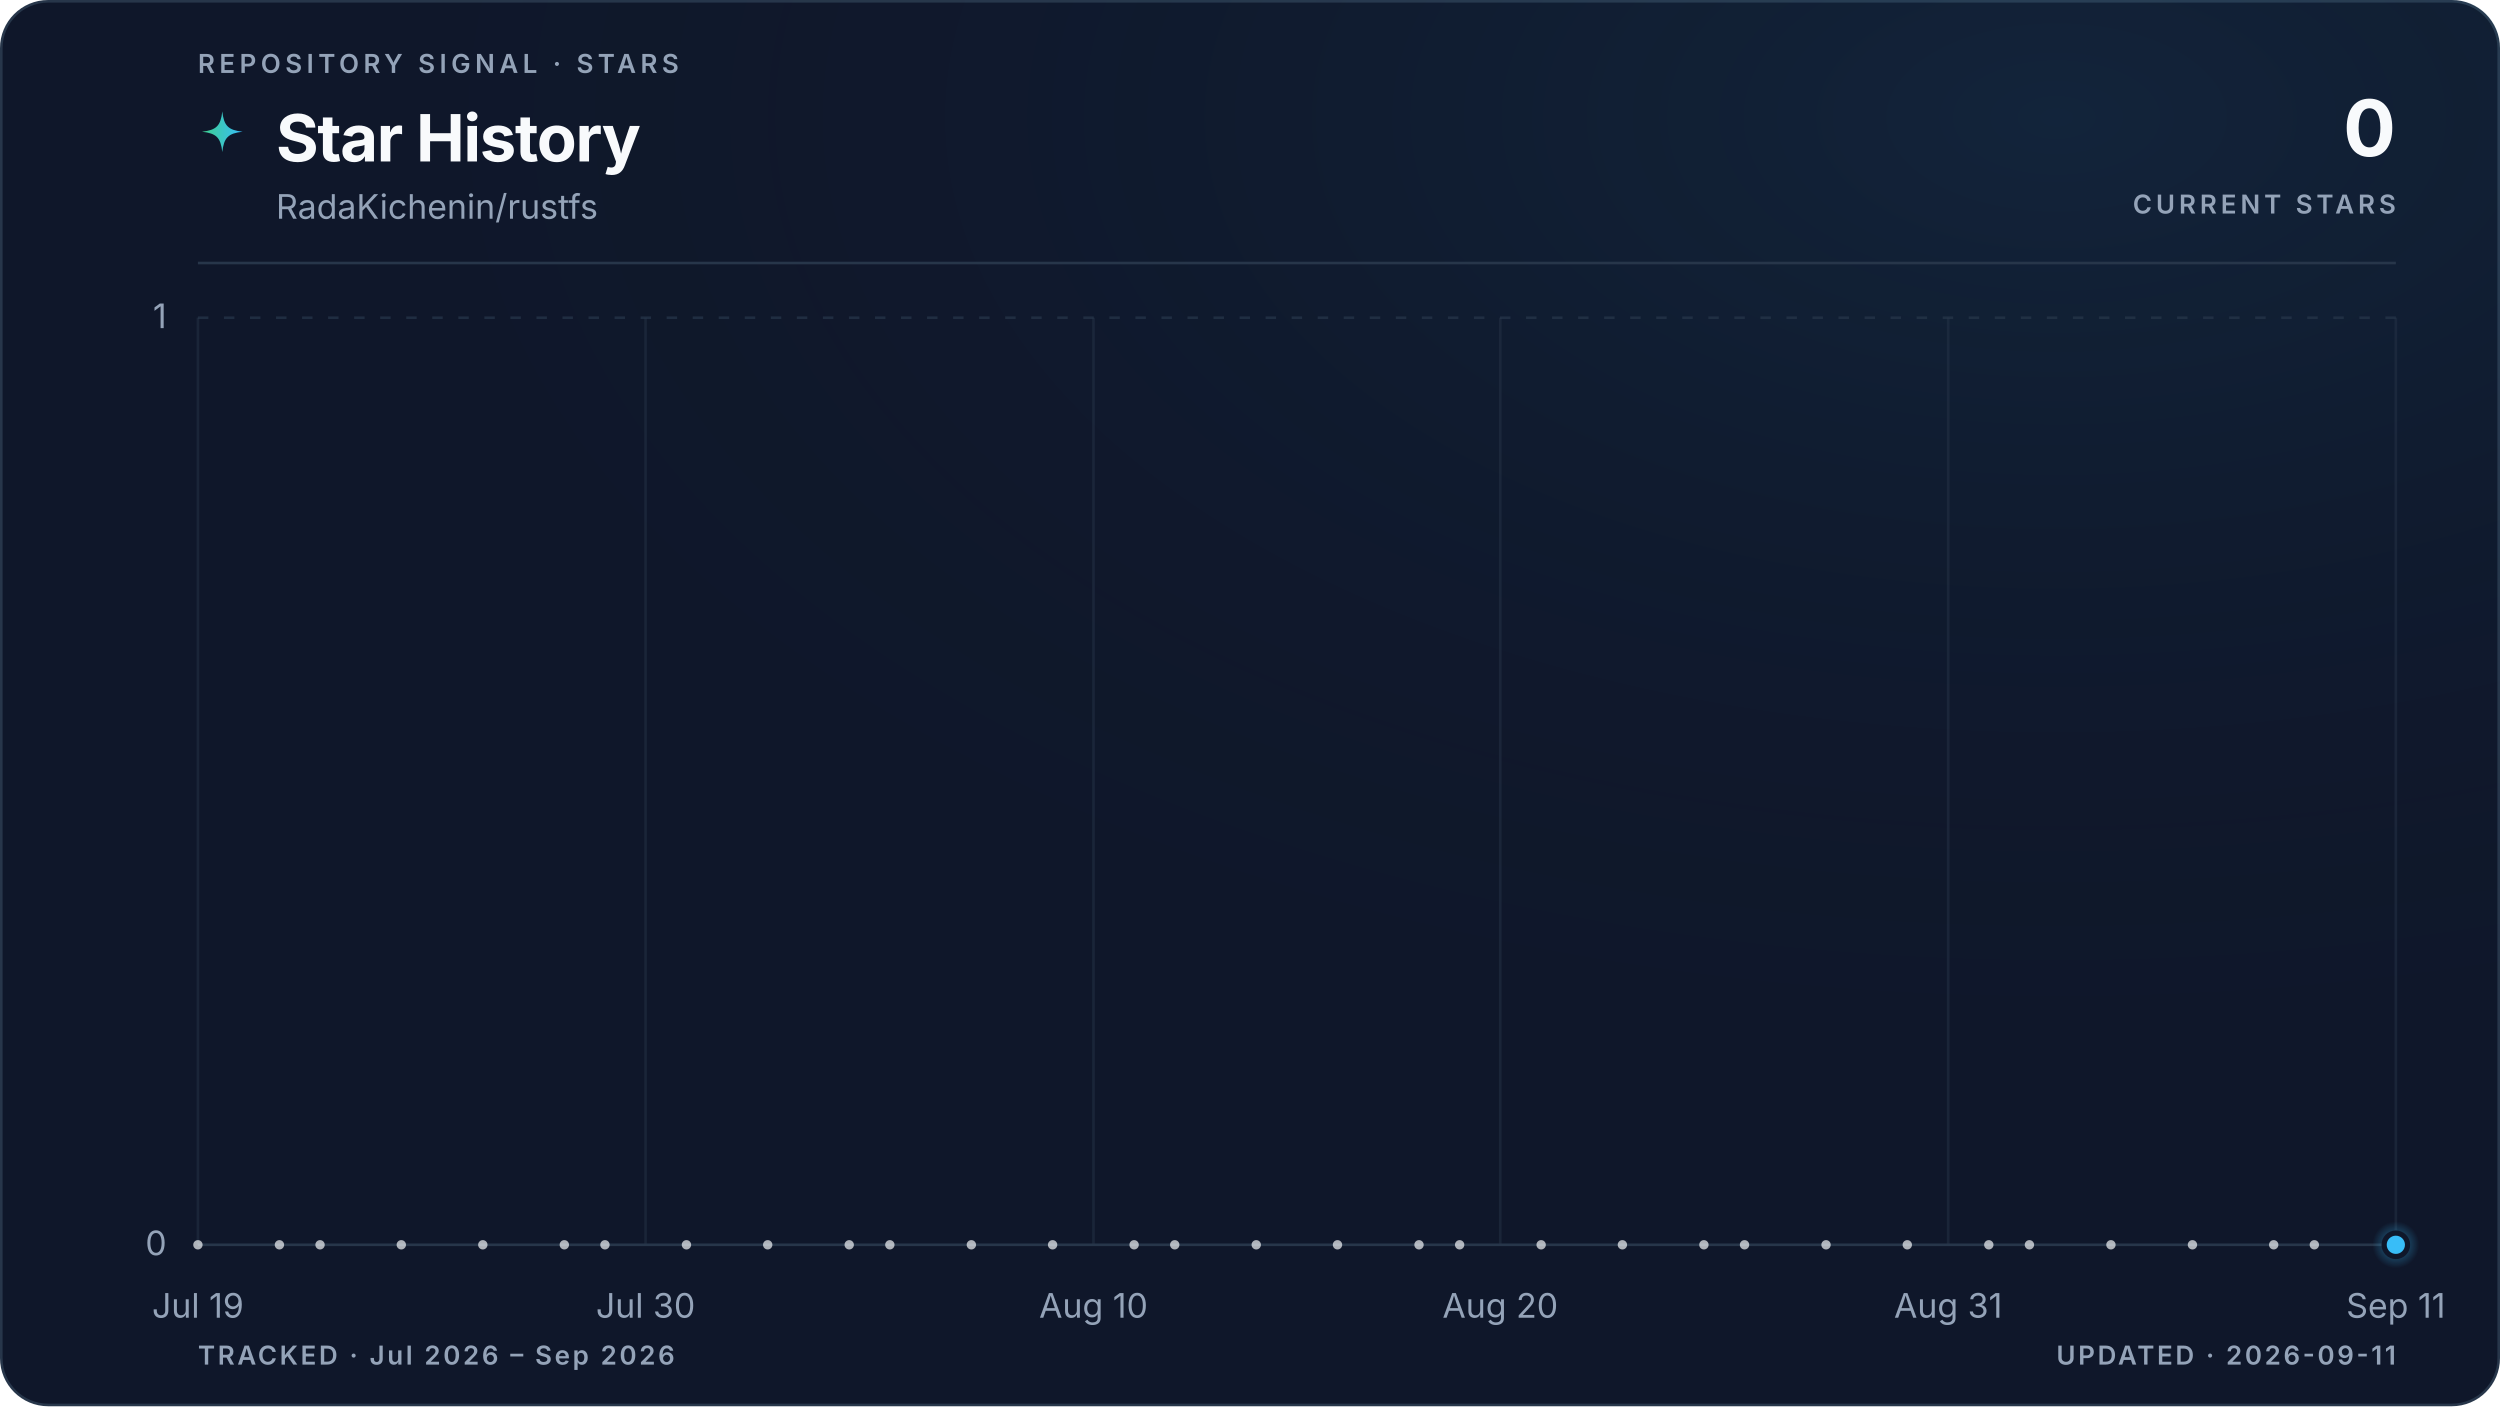
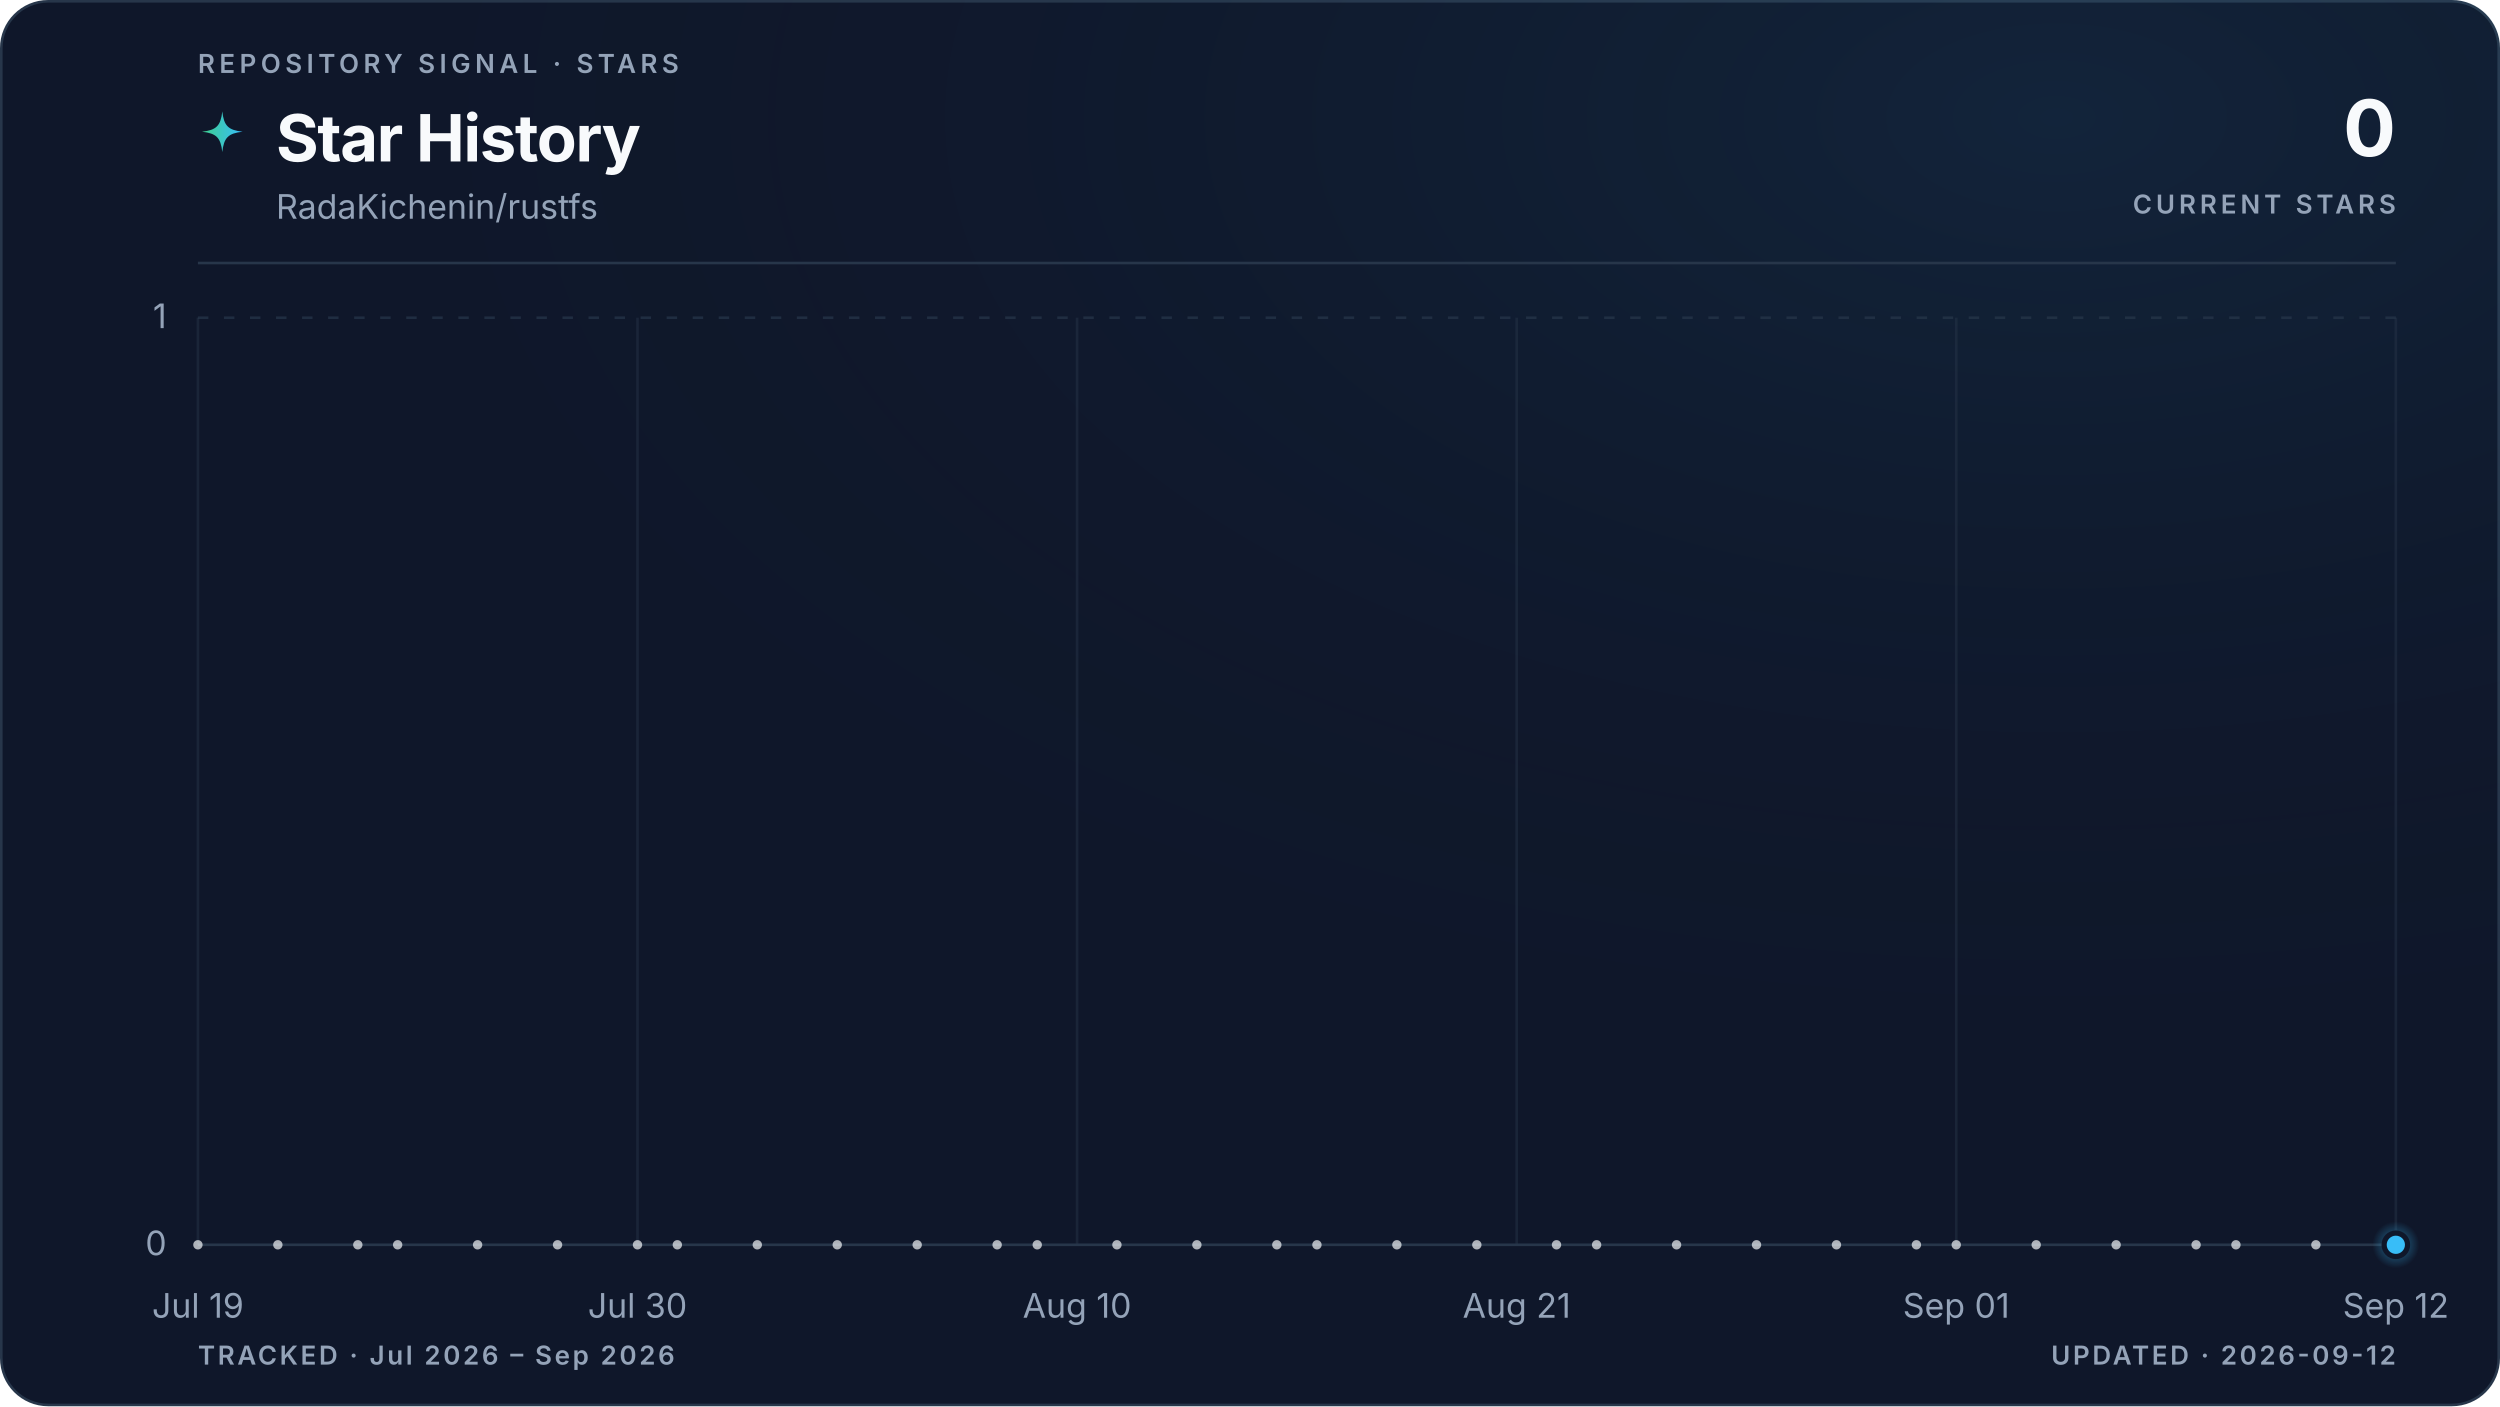
<svg xmlns="http://www.w3.org/2000/svg" viewBox="0 0 960 540" role="img" aria-labelledby="title description" data-style="gradient" data-variant="glow" data-layout="editorial" data-animated="true">
  <defs>
    <linearGradient id="trend" x1="0" y1="0" x2="1" y2="0">
      <stop offset="0%" stop-color="#3ecf8e" />
      <stop offset="100%" stop-color="#38bdf8" />
    </linearGradient>
    <linearGradient id="area" x1="0" y1="0" x2="0" y2="1">
      <stop offset="0%" stop-color="#3ecf8e" stop-opacity="0.22" />
      <stop offset="55%" stop-color="#38bdf8" stop-opacity="0.06" />
      <stop offset="100%" stop-color="#38bdf8" stop-opacity="0" />
    </linearGradient>
    <radialGradient id="marker-halo" cx="50%" cy="50%" r="50%">
      <stop offset="0%" stop-color="#38bdf8" stop-opacity="0.55" />
      <stop offset="100%" stop-color="#38bdf8" stop-opacity="0" />
    </radialGradient>
    <radialGradient id="surface-glow" cx="82%" cy="8%" r="70%">
      <stop offset="0%" stop-color="#38bdf8" stop-opacity="0.08" />
      <stop offset="100%" stop-color="#0f172a" stop-opacity="0" />
    </radialGradient>
    <filter id="trend-glow" x="-20%" y="-20%" width="140%" height="140%">
      <feGaussianBlur stdDeviation="5" />
    </filter>
  </defs>
  <style>
.trend-enter{transform-box:fill-box;transform-origin:center;animation:trend-enter 520ms cubic-bezier(0.16,1,0.3,1)}
.marker-enter{transform-box:fill-box;transform-origin:center;animation:marker-enter 320ms cubic-bezier(0.16,1,0.3,1) 200ms both}
.marker-pulse{transform-box:fill-box;transform-origin:center;animation:marker-pulse 2.6s ease-out infinite}
@keyframes trend-enter{from{opacity:.35;transform:translateY(10px)}to{opacity:1;transform:translateY(0)}}
@keyframes marker-enter{from{opacity:0;transform:scale(.4)}to{opacity:1;transform:scale(1)}}
@keyframes marker-pulse{0%{opacity:.5;transform:scale(.7)}70%,100%{opacity:0;transform:scale(2.1)}}
@media (prefers-reduced-motion:reduce){.trend-enter,.marker-enter,.marker-pulse{animation:none!important}}
@media (prefers-reduced-motion:reduce){.marker-pulse{opacity:0}}
</style>
  <rect x="0.5" y="0.5" width="959" height="539" fill="#0f172a" stroke="#27364a" stroke-width="1" rx="18" />
  <rect width="960" height="540" fill="url(#surface-glow)" rx="18" />
  <text x="76" y="28" fill="#94a3b8" font-family="ui-sans-serif, system-ui, -apple-system, BlinkMacSystemFont, 'Segoe UI', sans-serif" font-size="10" font-weight="600" letter-spacing="1.7">REPOSITORY SIGNAL · STARS</text>
  <path d="M12 1c.8 7.1 2.9 9.2 10 10-7.1.8-9.2 2.9-10 10-.8-7.1-2.9-9.2-10-10 7.1-.8 9.2-2.9 10-10Z" transform="translate(76 42) scale(.78)" fill="url(#trend)" aria-hidden="true" />
  <text x="106" y="62" fill="#f8fafc" font-family="ui-sans-serif, system-ui, -apple-system, BlinkMacSystemFont, 'Segoe UI', sans-serif" font-size="25" font-weight="700" letter-spacing="-0.5">Star History</text>
  <text x="106" y="84" fill="#94a3b8" font-family="ui-sans-serif, system-ui, -apple-system, BlinkMacSystemFont, 'Segoe UI', sans-serif" font-size="13">RadaKichenin/rustfs</text>
  <text x="920" y="60" fill="#f8fafc" font-family="ui-sans-serif, system-ui, -apple-system, BlinkMacSystemFont, 'Segoe UI', sans-serif" font-size="30" font-weight="700" letter-spacing="-0.6" text-anchor="end">0</text>
  <text x="920" y="82" fill="#94a3b8" font-family="ui-sans-serif, system-ui, -apple-system, BlinkMacSystemFont, 'Segoe UI', sans-serif" font-size="10" font-weight="600" letter-spacing="1.5" text-anchor="end">CURRENT STARS</text>
  <line x1="76" y1="101" x2="920" y2="101" stroke="#27364a" stroke-width="1" />
  <line x1="76" y1="478.0" x2="920" y2="478.0" stroke="#27364a" stroke-width="1" stroke-dasharray="0" opacity="1" />
  <text x="64" y="482.0" fill="#94a3b8" font-family="ui-sans-serif, system-ui, -apple-system, BlinkMacSystemFont, 'Segoe UI', sans-serif" font-size="13" text-anchor="end">0</text>
  <line x1="76" y1="122.0" x2="920" y2="122.0" stroke="#27364a" stroke-width="1" stroke-dasharray="4 6" opacity="0.7" />
  <text x="64" y="126.0" fill="#94a3b8" font-family="ui-sans-serif, system-ui, -apple-system, BlinkMacSystemFont, 'Segoe UI', sans-serif" font-size="13" text-anchor="end">1</text>
  <line x1="76.0" y1="122" x2="76.0" y2="478" stroke="#27364a" stroke-width="1" opacity="0.45" />
  <text x="76.0" y="506" fill="#94a3b8" font-family="ui-sans-serif, system-ui, -apple-system, BlinkMacSystemFont, 'Segoe UI', sans-serif" font-size="13" text-anchor="middle">Jul 19</text>
-   <line x1="247.9" y1="122" x2="247.9" y2="478" stroke="#27364a" stroke-width="1" opacity="0.45" />
-   <text x="247.9" y="506" fill="#94a3b8" font-family="ui-sans-serif, system-ui, -apple-system, BlinkMacSystemFont, 'Segoe UI', sans-serif" font-size="13" text-anchor="middle">Jul 30</text>
-   <line x1="419.9" y1="122" x2="419.9" y2="478" stroke="#27364a" stroke-width="1" opacity="0.45" />
-   <text x="419.9" y="506" fill="#94a3b8" font-family="ui-sans-serif, system-ui, -apple-system, BlinkMacSystemFont, 'Segoe UI', sans-serif" font-size="13" text-anchor="middle">Aug 10</text>
-   <line x1="576.1" y1="122" x2="576.1" y2="478" stroke="#27364a" stroke-width="1" opacity="0.45" />
-   <text x="576.1" y="506" fill="#94a3b8" font-family="ui-sans-serif, system-ui, -apple-system, BlinkMacSystemFont, 'Segoe UI', sans-serif" font-size="13" text-anchor="middle">Aug 20</text>
-   <line x1="748.1" y1="122" x2="748.1" y2="478" stroke="#27364a" stroke-width="1" opacity="0.45" />
-   <text x="748.1" y="506" fill="#94a3b8" font-family="ui-sans-serif, system-ui, -apple-system, BlinkMacSystemFont, 'Segoe UI', sans-serif" font-size="13" text-anchor="middle">Aug 31</text>
+   <line x1="244.8" y1="122" x2="244.8" y2="478" stroke="#27364a" stroke-width="1" opacity="0.45" />
+   <text x="244.8" y="506" fill="#94a3b8" font-family="ui-sans-serif, system-ui, -apple-system, BlinkMacSystemFont, 'Segoe UI', sans-serif" font-size="13" text-anchor="middle">Jul 30</text>
+   <line x1="413.6" y1="122" x2="413.6" y2="478" stroke="#27364a" stroke-width="1" opacity="0.45" />
+   <text x="413.6" y="506" fill="#94a3b8" font-family="ui-sans-serif, system-ui, -apple-system, BlinkMacSystemFont, 'Segoe UI', sans-serif" font-size="13" text-anchor="middle">Aug 10</text>
+   <line x1="582.4" y1="122" x2="582.4" y2="478" stroke="#27364a" stroke-width="1" opacity="0.45" />
+   <text x="582.4" y="506" fill="#94a3b8" font-family="ui-sans-serif, system-ui, -apple-system, BlinkMacSystemFont, 'Segoe UI', sans-serif" font-size="13" text-anchor="middle">Aug 21</text>
+   <line x1="751.2" y1="122" x2="751.2" y2="478" stroke="#27364a" stroke-width="1" opacity="0.45" />
+   <text x="751.2" y="506" fill="#94a3b8" font-family="ui-sans-serif, system-ui, -apple-system, BlinkMacSystemFont, 'Segoe UI', sans-serif" font-size="13" text-anchor="middle">Sep 01</text>
  <line x1="920.0" y1="122" x2="920.0" y2="478" stroke="#27364a" stroke-width="1" opacity="0.45" />
-   <text x="920.0" y="506" fill="#94a3b8" font-family="ui-sans-serif, system-ui, -apple-system, BlinkMacSystemFont, 'Segoe UI', sans-serif" font-size="13" text-anchor="middle">Sep 11</text>
+   <text x="920.0" y="506" fill="#94a3b8" font-family="ui-sans-serif, system-ui, -apple-system, BlinkMacSystemFont, 'Segoe UI', sans-serif" font-size="13" text-anchor="middle">Sep 12</text>
  <g class="trend-enter">
-     <path d="M 76.0 478.0 C 81.2 478.0, 86.4 478.0, 91.6 478.0 C 96.8 478.0, 102.0 478.0, 107.3 478.0 C 112.5 478.0, 117.7 478.0, 122.9 478.0 C 128.1 478.0, 133.3 478.0, 138.5 478.0 C 143.7 478.0, 148.9 478.0, 154.1 478.0 C 159.4 478.0, 164.6 478.0, 169.8 478.0 C 175.0 478.0, 180.2 478.0, 185.4 478.0 C 190.6 478.0, 195.8 478.0, 201.0 478.0 C 206.2 478.0, 211.5 478.0, 216.7 478.0 C 221.9 478.0, 227.1 478.0, 232.3 478.0 C 237.5 478.0, 242.7 478.0, 247.9 478.0 C 253.1 478.0, 258.3 478.0, 263.6 478.0 C 268.8 478.0, 274.0 478.0, 279.2 478.0 C 284.4 478.0, 289.6 478.0, 294.8 478.0 C 300.0 478.0, 305.2 478.0, 310.4 478.0 C 315.7 478.0, 320.9 478.0, 326.1 478.0 C 331.3 478.0, 336.5 478.0, 341.7 478.0 C 346.9 478.0, 352.1 478.0, 357.3 478.0 C 362.5 478.0, 367.8 478.0, 373.0 478.0 C 378.2 478.0, 383.4 478.0, 388.6 478.0 C 393.8 478.0, 399.0 478.0, 404.2 478.0 C 409.4 478.0, 414.6 478.0, 419.9 478.0 C 425.1 478.0, 430.3 478.0, 435.5 478.0 C 440.7 478.0, 445.9 478.0, 451.1 478.0 C 456.3 478.0, 461.5 478.0, 466.7 478.0 C 472.0 478.0, 477.2 478.0, 482.4 478.0 C 487.6 478.0, 492.8 478.0, 498.0 478.0 C 503.2 478.0, 508.4 478.0, 513.6 478.0 C 518.8 478.0, 524.0 478.0, 529.3 478.0 C 534.5 478.0, 539.7 478.0, 544.9 478.0 C 550.1 478.0, 555.3 478.0, 560.5 478.0 C 565.7 478.0, 570.9 478.0, 576.1 478.0 C 581.4 478.0, 586.6 478.0, 591.8 478.0 C 597.0 478.0, 602.2 478.0, 607.4 478.0 C 612.6 478.0, 617.8 478.0, 623.0 478.0 C 628.2 478.0, 633.5 478.0, 638.7 478.0 C 643.9 478.0, 649.1 478.0, 654.3 478.0 C 659.5 478.0, 664.7 478.0, 669.9 478.0 C 675.1 478.0, 680.3 478.0, 685.6 478.0 C 690.8 478.0, 696.0 478.0, 701.2 478.0 C 706.4 478.0, 711.6 478.0, 716.8 478.0 C 722.0 478.0, 727.2 478.0, 732.4 478.0 C 737.7 478.0, 742.9 478.0, 748.1 478.0 C 753.3 478.0, 758.5 478.0, 763.7 478.0 C 768.9 478.0, 774.1 478.0, 779.3 478.0 C 784.5 478.0, 789.8 478.0, 795.0 478.0 C 800.2 478.0, 805.4 478.0, 810.6 478.0 C 815.8 478.0, 821.0 478.0, 826.2 478.0 C 831.4 478.0, 836.6 478.0, 841.9 478.0 C 847.1 478.0, 852.3 478.0, 857.5 478.0 C 862.7 478.0, 867.9 478.0, 873.1 478.0 C 878.3 478.0, 883.5 478.0, 888.7 478.0 C 894.0 478.0, 899.2 478.0, 904.4 478.0 C 909.6 478.0, 914.8 478.0, 920.0 478.0 L 920.0 478.0 L 76.0 478.0 Z" fill="url(#area)" />
-     <path d="M 76.0 478.0 C 81.2 478.0, 86.4 478.0, 91.6 478.0 C 96.8 478.0, 102.0 478.0, 107.3 478.0 C 112.5 478.0, 117.7 478.0, 122.9 478.0 C 128.1 478.0, 133.3 478.0, 138.5 478.0 C 143.7 478.0, 148.9 478.0, 154.1 478.0 C 159.4 478.0, 164.6 478.0, 169.8 478.0 C 175.0 478.0, 180.2 478.0, 185.4 478.0 C 190.6 478.0, 195.8 478.0, 201.0 478.0 C 206.2 478.0, 211.5 478.0, 216.7 478.0 C 221.9 478.0, 227.1 478.0, 232.3 478.0 C 237.5 478.0, 242.7 478.0, 247.9 478.0 C 253.1 478.0, 258.3 478.0, 263.6 478.0 C 268.8 478.0, 274.0 478.0, 279.2 478.0 C 284.4 478.0, 289.6 478.0, 294.8 478.0 C 300.0 478.0, 305.2 478.0, 310.4 478.0 C 315.7 478.0, 320.9 478.0, 326.1 478.0 C 331.3 478.0, 336.5 478.0, 341.7 478.0 C 346.9 478.0, 352.1 478.0, 357.3 478.0 C 362.5 478.0, 367.8 478.0, 373.0 478.0 C 378.2 478.0, 383.4 478.0, 388.6 478.0 C 393.8 478.0, 399.0 478.0, 404.2 478.0 C 409.4 478.0, 414.6 478.0, 419.9 478.0 C 425.1 478.0, 430.3 478.0, 435.5 478.0 C 440.7 478.0, 445.9 478.0, 451.1 478.0 C 456.3 478.0, 461.5 478.0, 466.7 478.0 C 472.0 478.0, 477.2 478.0, 482.4 478.0 C 487.6 478.0, 492.8 478.0, 498.0 478.0 C 503.2 478.0, 508.4 478.0, 513.6 478.0 C 518.8 478.0, 524.0 478.0, 529.3 478.0 C 534.5 478.0, 539.7 478.0, 544.9 478.0 C 550.1 478.0, 555.3 478.0, 560.5 478.0 C 565.7 478.0, 570.9 478.0, 576.1 478.0 C 581.4 478.0, 586.6 478.0, 591.8 478.0 C 597.0 478.0, 602.2 478.0, 607.4 478.0 C 612.6 478.0, 617.8 478.0, 623.0 478.0 C 628.2 478.0, 633.5 478.0, 638.7 478.0 C 643.9 478.0, 649.1 478.0, 654.3 478.0 C 659.5 478.0, 664.7 478.0, 669.9 478.0 C 675.1 478.0, 680.3 478.0, 685.6 478.0 C 690.8 478.0, 696.0 478.0, 701.2 478.0 C 706.4 478.0, 711.6 478.0, 716.8 478.0 C 722.0 478.0, 727.2 478.0, 732.4 478.0 C 737.7 478.0, 742.9 478.0, 748.1 478.0 C 753.3 478.0, 758.5 478.0, 763.7 478.0 C 768.9 478.0, 774.1 478.0, 779.3 478.0 C 784.5 478.0, 789.8 478.0, 795.0 478.0 C 800.2 478.0, 805.4 478.0, 810.6 478.0 C 815.8 478.0, 821.0 478.0, 826.2 478.0 C 831.4 478.0, 836.6 478.0, 841.9 478.0 C 847.1 478.0, 852.3 478.0, 857.5 478.0 C 862.7 478.0, 867.9 478.0, 873.1 478.0 C 878.3 478.0, 883.5 478.0, 888.7 478.0 C 894.0 478.0, 899.2 478.0, 904.4 478.0 C 909.6 478.0, 914.8 478.0, 920.0 478.0" fill="none" stroke="url(#trend)" stroke-width="10" stroke-linecap="round" stroke-linejoin="round" opacity="0.10" filter="url(#trend-glow)" />
-     <path d="M 76.0 478.0 C 81.2 478.0, 86.4 478.0, 91.6 478.0 C 96.8 478.0, 102.0 478.0, 107.3 478.0 C 112.5 478.0, 117.7 478.0, 122.9 478.0 C 128.1 478.0, 133.3 478.0, 138.5 478.0 C 143.7 478.0, 148.9 478.0, 154.1 478.0 C 159.4 478.0, 164.6 478.0, 169.8 478.0 C 175.0 478.0, 180.2 478.0, 185.4 478.0 C 190.6 478.0, 195.8 478.0, 201.0 478.0 C 206.2 478.0, 211.5 478.0, 216.7 478.0 C 221.9 478.0, 227.1 478.0, 232.3 478.0 C 237.5 478.0, 242.7 478.0, 247.9 478.0 C 253.1 478.0, 258.3 478.0, 263.6 478.0 C 268.8 478.0, 274.0 478.0, 279.2 478.0 C 284.4 478.0, 289.6 478.0, 294.8 478.0 C 300.0 478.0, 305.2 478.0, 310.4 478.0 C 315.7 478.0, 320.9 478.0, 326.1 478.0 C 331.3 478.0, 336.5 478.0, 341.7 478.0 C 346.9 478.0, 352.1 478.0, 357.3 478.0 C 362.5 478.0, 367.8 478.0, 373.0 478.0 C 378.2 478.0, 383.4 478.0, 388.6 478.0 C 393.8 478.0, 399.0 478.0, 404.2 478.0 C 409.4 478.0, 414.6 478.0, 419.9 478.0 C 425.1 478.0, 430.3 478.0, 435.5 478.0 C 440.7 478.0, 445.9 478.0, 451.1 478.0 C 456.3 478.0, 461.5 478.0, 466.7 478.0 C 472.0 478.0, 477.2 478.0, 482.4 478.0 C 487.6 478.0, 492.8 478.0, 498.0 478.0 C 503.2 478.0, 508.4 478.0, 513.6 478.0 C 518.8 478.0, 524.0 478.0, 529.3 478.0 C 534.5 478.0, 539.7 478.0, 544.9 478.0 C 550.1 478.0, 555.3 478.0, 560.5 478.0 C 565.7 478.0, 570.9 478.0, 576.1 478.0 C 581.4 478.0, 586.6 478.0, 591.8 478.0 C 597.0 478.0, 602.2 478.0, 607.4 478.0 C 612.6 478.0, 617.8 478.0, 623.0 478.0 C 628.2 478.0, 633.5 478.0, 638.7 478.0 C 643.9 478.0, 649.1 478.0, 654.3 478.0 C 659.5 478.0, 664.7 478.0, 669.9 478.0 C 675.1 478.0, 680.3 478.0, 685.6 478.0 C 690.8 478.0, 696.0 478.0, 701.2 478.0 C 706.4 478.0, 711.6 478.0, 716.8 478.0 C 722.0 478.0, 727.2 478.0, 732.4 478.0 C 737.7 478.0, 742.9 478.0, 748.1 478.0 C 753.3 478.0, 758.5 478.0, 763.7 478.0 C 768.9 478.0, 774.1 478.0, 779.3 478.0 C 784.5 478.0, 789.8 478.0, 795.0 478.0 C 800.2 478.0, 805.4 478.0, 810.6 478.0 C 815.8 478.0, 821.0 478.0, 826.2 478.0 C 831.4 478.0, 836.6 478.0, 841.9 478.0 C 847.1 478.0, 852.3 478.0, 857.5 478.0 C 862.7 478.0, 867.9 478.0, 873.1 478.0 C 878.3 478.0, 883.5 478.0, 888.7 478.0 C 894.0 478.0, 899.2 478.0, 904.4 478.0 C 909.6 478.0, 914.8 478.0, 920.0 478.0" fill="none" stroke="url(#trend)" stroke-width="3" stroke-linecap="round" stroke-linejoin="round" />
+     <path d="M 76.0 478.0 C 81.1 478.0, 86.2 478.0, 91.3 478.0 C 96.5 478.0, 101.6 478.0, 106.7 478.0 C 111.8 478.0, 116.9 478.0, 122.0 478.0 C 127.2 478.0, 132.3 478.0, 137.4 478.0 C 142.5 478.0, 147.6 478.0, 152.7 478.0 C 157.8 478.0, 163.0 478.0, 168.1 478.0 C 173.2 478.0, 178.3 478.0, 183.4 478.0 C 188.5 478.0, 193.6 478.0, 198.8 478.0 C 203.9 478.0, 209.0 478.0, 214.1 478.0 C 219.2 478.0, 224.3 478.0, 229.5 478.0 C 234.6 478.0, 239.7 478.0, 244.8 478.0 C 249.9 478.0, 255.0 478.0, 260.1 478.0 C 265.3 478.0, 270.4 478.0, 275.5 478.0 C 280.6 478.0, 285.7 478.0, 290.8 478.0 C 296.0 478.0, 301.1 478.0, 306.2 478.0 C 311.3 478.0, 316.4 478.0, 321.5 478.0 C 326.6 478.0, 331.8 478.0, 336.9 478.0 C 342.0 478.0, 347.1 478.0, 352.2 478.0 C 357.3 478.0, 362.4 478.0, 367.6 478.0 C 372.7 478.0, 377.8 478.0, 382.9 478.0 C 388.0 478.0, 393.1 478.0, 398.3 478.0 C 403.4 478.0, 408.5 478.0, 413.6 478.0 C 418.7 478.0, 423.8 478.0, 428.9 478.0 C 434.1 478.0, 439.2 478.0, 444.3 478.0 C 449.4 478.0, 454.5 478.0, 459.6 478.0 C 464.8 478.0, 469.9 478.0, 475.0 478.0 C 480.1 478.0, 485.2 478.0, 490.3 478.0 C 495.4 478.0, 500.6 478.0, 505.7 478.0 C 510.8 478.0, 515.9 478.0, 521.0 478.0 C 526.1 478.0, 531.2 478.0, 536.4 478.0 C 541.5 478.0, 546.6 478.0, 551.7 478.0 C 556.8 478.0, 561.9 478.0, 567.1 478.0 C 572.2 478.0, 577.3 478.0, 582.4 478.0 C 587.5 478.0, 592.6 478.0, 597.7 478.0 C 602.9 478.0, 608.0 478.0, 613.1 478.0 C 618.2 478.0, 623.3 478.0, 628.4 478.0 C 633.6 478.0, 638.7 478.0, 643.8 478.0 C 648.9 478.0, 654.0 478.0, 659.1 478.0 C 664.2 478.0, 669.4 478.0, 674.5 478.0 C 679.6 478.0, 684.7 478.0, 689.8 478.0 C 694.9 478.0, 700.0 478.0, 705.2 478.0 C 710.3 478.0, 715.4 478.0, 720.5 478.0 C 725.6 478.0, 730.7 478.0, 735.9 478.0 C 741.0 478.0, 746.1 478.0, 751.2 478.0 C 756.3 478.0, 761.4 478.0, 766.5 478.0 C 771.7 478.0, 776.8 478.0, 781.9 478.0 C 787.0 478.0, 792.1 478.0, 797.2 478.0 C 802.4 478.0, 807.5 478.0, 812.6 478.0 C 817.7 478.0, 822.8 478.0, 827.9 478.0 C 833.0 478.0, 838.2 478.0, 843.3 478.0 C 848.4 478.0, 853.5 478.0, 858.6 478.0 C 863.7 478.0, 868.8 478.0, 874.0 478.0 C 879.1 478.0, 884.2 478.0, 889.3 478.0 C 894.4 478.0, 899.5 478.0, 904.7 478.0 C 909.8 478.0, 914.9 478.0, 920.0 478.0 L 920.0 478.0 L 76.0 478.0 Z" fill="url(#area)" />
+     <path d="M 76.0 478.0 C 81.1 478.0, 86.2 478.0, 91.3 478.0 C 96.5 478.0, 101.6 478.0, 106.7 478.0 C 111.8 478.0, 116.9 478.0, 122.0 478.0 C 127.2 478.0, 132.3 478.0, 137.4 478.0 C 142.5 478.0, 147.6 478.0, 152.7 478.0 C 157.8 478.0, 163.0 478.0, 168.1 478.0 C 173.2 478.0, 178.3 478.0, 183.4 478.0 C 188.5 478.0, 193.6 478.0, 198.8 478.0 C 203.9 478.0, 209.0 478.0, 214.1 478.0 C 219.2 478.0, 224.3 478.0, 229.5 478.0 C 234.6 478.0, 239.7 478.0, 244.8 478.0 C 249.9 478.0, 255.0 478.0, 260.1 478.0 C 265.3 478.0, 270.4 478.0, 275.5 478.0 C 280.6 478.0, 285.7 478.0, 290.8 478.0 C 296.0 478.0, 301.1 478.0, 306.2 478.0 C 311.3 478.0, 316.4 478.0, 321.5 478.0 C 326.6 478.0, 331.8 478.0, 336.9 478.0 C 342.0 478.0, 347.1 478.0, 352.2 478.0 C 357.3 478.0, 362.4 478.0, 367.6 478.0 C 372.7 478.0, 377.8 478.0, 382.9 478.0 C 388.0 478.0, 393.1 478.0, 398.3 478.0 C 403.4 478.0, 408.5 478.0, 413.6 478.0 C 418.7 478.0, 423.8 478.0, 428.9 478.0 C 434.1 478.0, 439.2 478.0, 444.3 478.0 C 449.4 478.0, 454.5 478.0, 459.6 478.0 C 464.8 478.0, 469.9 478.0, 475.0 478.0 C 480.1 478.0, 485.2 478.0, 490.3 478.0 C 495.4 478.0, 500.6 478.0, 505.7 478.0 C 510.8 478.0, 515.9 478.0, 521.0 478.0 C 526.1 478.0, 531.2 478.0, 536.4 478.0 C 541.5 478.0, 546.6 478.0, 551.7 478.0 C 556.8 478.0, 561.9 478.0, 567.1 478.0 C 572.2 478.0, 577.3 478.0, 582.4 478.0 C 587.5 478.0, 592.6 478.0, 597.7 478.0 C 602.9 478.0, 608.0 478.0, 613.1 478.0 C 618.2 478.0, 623.3 478.0, 628.4 478.0 C 633.6 478.0, 638.7 478.0, 643.8 478.0 C 648.9 478.0, 654.0 478.0, 659.1 478.0 C 664.2 478.0, 669.4 478.0, 674.5 478.0 C 679.6 478.0, 684.7 478.0, 689.8 478.0 C 694.9 478.0, 700.0 478.0, 705.2 478.0 C 710.3 478.0, 715.4 478.0, 720.5 478.0 C 725.6 478.0, 730.7 478.0, 735.9 478.0 C 741.0 478.0, 746.1 478.0, 751.2 478.0 C 756.3 478.0, 761.4 478.0, 766.5 478.0 C 771.7 478.0, 776.8 478.0, 781.9 478.0 C 787.0 478.0, 792.1 478.0, 797.2 478.0 C 802.4 478.0, 807.5 478.0, 812.6 478.0 C 817.7 478.0, 822.8 478.0, 827.9 478.0 C 833.0 478.0, 838.2 478.0, 843.3 478.0 C 848.4 478.0, 853.5 478.0, 858.6 478.0 C 863.7 478.0, 868.8 478.0, 874.0 478.0 C 879.1 478.0, 884.2 478.0, 889.3 478.0 C 894.4 478.0, 899.5 478.0, 904.7 478.0 C 909.8 478.0, 914.9 478.0, 920.0 478.0" fill="none" stroke="url(#trend)" stroke-width="10" stroke-linecap="round" stroke-linejoin="round" opacity="0.10" filter="url(#trend-glow)" />
+     <path d="M 76.0 478.0 C 81.1 478.0, 86.2 478.0, 91.3 478.0 C 96.5 478.0, 101.6 478.0, 106.7 478.0 C 111.8 478.0, 116.9 478.0, 122.0 478.0 C 127.2 478.0, 132.3 478.0, 137.4 478.0 C 142.5 478.0, 147.6 478.0, 152.7 478.0 C 157.8 478.0, 163.0 478.0, 168.1 478.0 C 173.2 478.0, 178.3 478.0, 183.4 478.0 C 188.5 478.0, 193.6 478.0, 198.8 478.0 C 203.9 478.0, 209.0 478.0, 214.1 478.0 C 219.2 478.0, 224.3 478.0, 229.5 478.0 C 234.6 478.0, 239.7 478.0, 244.8 478.0 C 249.9 478.0, 255.0 478.0, 260.1 478.0 C 265.3 478.0, 270.4 478.0, 275.5 478.0 C 280.6 478.0, 285.7 478.0, 290.8 478.0 C 296.0 478.0, 301.1 478.0, 306.2 478.0 C 311.3 478.0, 316.4 478.0, 321.5 478.0 C 326.6 478.0, 331.8 478.0, 336.9 478.0 C 342.0 478.0, 347.1 478.0, 352.2 478.0 C 357.3 478.0, 362.4 478.0, 367.6 478.0 C 372.7 478.0, 377.8 478.0, 382.9 478.0 C 388.0 478.0, 393.1 478.0, 398.3 478.0 C 403.4 478.0, 408.5 478.0, 413.6 478.0 C 418.7 478.0, 423.8 478.0, 428.9 478.0 C 434.1 478.0, 439.2 478.0, 444.3 478.0 C 449.4 478.0, 454.5 478.0, 459.6 478.0 C 464.8 478.0, 469.9 478.0, 475.0 478.0 C 480.1 478.0, 485.2 478.0, 490.3 478.0 C 495.4 478.0, 500.6 478.0, 505.7 478.0 C 510.8 478.0, 515.9 478.0, 521.0 478.0 C 526.1 478.0, 531.2 478.0, 536.4 478.0 C 541.5 478.0, 546.6 478.0, 551.7 478.0 C 556.8 478.0, 561.9 478.0, 567.1 478.0 C 572.2 478.0, 577.3 478.0, 582.4 478.0 C 587.5 478.0, 592.6 478.0, 597.7 478.0 C 602.9 478.0, 608.0 478.0, 613.1 478.0 C 618.2 478.0, 623.3 478.0, 628.4 478.0 C 633.6 478.0, 638.7 478.0, 643.8 478.0 C 648.9 478.0, 654.0 478.0, 659.1 478.0 C 664.2 478.0, 669.4 478.0, 674.5 478.0 C 679.6 478.0, 684.7 478.0, 689.8 478.0 C 694.9 478.0, 700.0 478.0, 705.2 478.0 C 710.3 478.0, 715.4 478.0, 720.5 478.0 C 725.6 478.0, 730.7 478.0, 735.9 478.0 C 741.0 478.0, 746.1 478.0, 751.2 478.0 C 756.3 478.0, 761.4 478.0, 766.5 478.0 C 771.7 478.0, 776.8 478.0, 781.9 478.0 C 787.0 478.0, 792.1 478.0, 797.2 478.0 C 802.4 478.0, 807.5 478.0, 812.6 478.0 C 817.7 478.0, 822.8 478.0, 827.9 478.0 C 833.0 478.0, 838.2 478.0, 843.3 478.0 C 848.4 478.0, 853.5 478.0, 858.6 478.0 C 863.7 478.0, 868.8 478.0, 874.0 478.0 C 879.1 478.0, 884.2 478.0, 889.3 478.0 C 894.4 478.0, 899.5 478.0, 904.7 478.0 C 909.8 478.0, 914.9 478.0, 920.0 478.0" fill="none" stroke="url(#trend)" stroke-width="3" stroke-linecap="round" stroke-linejoin="round" />
    <g data-point-count="31" fill="#f8fafc" opacity="0.68">
      <circle cx="76.0" cy="478.0" r="1.8" />
-       <circle cx="107.3" cy="478.0" r="1.8" />
-       <circle cx="122.9" cy="478.0" r="1.8" />
-       <circle cx="154.1" cy="478.0" r="1.8" />
-       <circle cx="185.4" cy="478.0" r="1.8" />
-       <circle cx="216.7" cy="478.0" r="1.8" />
-       <circle cx="232.3" cy="478.0" r="1.8" />
-       <circle cx="263.6" cy="478.0" r="1.8" />
-       <circle cx="294.8" cy="478.0" r="1.8" />
-       <circle cx="326.1" cy="478.0" r="1.8" />
-       <circle cx="341.7" cy="478.0" r="1.8" />
-       <circle cx="373.0" cy="478.0" r="1.8" />
-       <circle cx="404.2" cy="478.0" r="1.8" />
-       <circle cx="435.5" cy="478.0" r="1.8" />
-       <circle cx="451.1" cy="478.0" r="1.8" />
-       <circle cx="482.4" cy="478.0" r="1.8" />
-       <circle cx="513.6" cy="478.0" r="1.8" />
-       <circle cx="544.9" cy="478.0" r="1.8" />
-       <circle cx="560.5" cy="478.0" r="1.8" />
-       <circle cx="591.8" cy="478.0" r="1.8" />
-       <circle cx="623.0" cy="478.0" r="1.8" />
-       <circle cx="654.3" cy="478.0" r="1.8" />
-       <circle cx="669.9" cy="478.0" r="1.8" />
-       <circle cx="701.2" cy="478.0" r="1.8" />
-       <circle cx="732.4" cy="478.0" r="1.8" />
-       <circle cx="763.7" cy="478.0" r="1.8" />
-       <circle cx="779.3" cy="478.0" r="1.8" />
-       <circle cx="810.6" cy="478.0" r="1.8" />
-       <circle cx="841.9" cy="478.0" r="1.8" />
-       <circle cx="873.1" cy="478.0" r="1.8" />
-       <circle cx="888.7" cy="478.0" r="1.8" />
+       <circle cx="106.7" cy="478.0" r="1.8" />
+       <circle cx="137.4" cy="478.0" r="1.8" />
+       <circle cx="152.7" cy="478.0" r="1.8" />
+       <circle cx="183.4" cy="478.0" r="1.8" />
+       <circle cx="214.1" cy="478.0" r="1.8" />
+       <circle cx="244.8" cy="478.0" r="1.8" />
+       <circle cx="260.1" cy="478.0" r="1.8" />
+       <circle cx="290.8" cy="478.0" r="1.8" />
+       <circle cx="321.5" cy="478.0" r="1.8" />
+       <circle cx="352.2" cy="478.0" r="1.8" />
+       <circle cx="382.9" cy="478.0" r="1.8" />
+       <circle cx="398.3" cy="478.0" r="1.8" />
+       <circle cx="428.9" cy="478.0" r="1.8" />
+       <circle cx="459.6" cy="478.0" r="1.8" />
+       <circle cx="490.3" cy="478.0" r="1.8" />
+       <circle cx="505.7" cy="478.0" r="1.8" />
+       <circle cx="536.4" cy="478.0" r="1.8" />
+       <circle cx="567.1" cy="478.0" r="1.8" />
+       <circle cx="597.7" cy="478.0" r="1.8" />
+       <circle cx="613.1" cy="478.0" r="1.8" />
+       <circle cx="643.8" cy="478.0" r="1.8" />
+       <circle cx="674.5" cy="478.0" r="1.8" />
+       <circle cx="705.2" cy="478.0" r="1.8" />
+       <circle cx="735.9" cy="478.0" r="1.8" />
+       <circle cx="751.2" cy="478.0" r="1.8" />
+       <circle cx="781.9" cy="478.0" r="1.8" />
+       <circle cx="812.6" cy="478.0" r="1.8" />
+       <circle cx="843.3" cy="478.0" r="1.8" />
+       <circle cx="858.6" cy="478.0" r="1.8" />
+       <circle cx="889.3" cy="478.0" r="1.8" />
    </g>
  </g>
  <g class="marker-enter">
    <circle class="marker-pulse" cx="920.0" cy="478.0" r="9" fill="url(#marker-halo)" />
    <circle cx="920.0" cy="478.0" r="4.5" fill="#38bdf8" stroke="#0f172a" stroke-width="2" />
  </g>
  <text x="76" y="524" fill="#94a3b8" font-family="ui-sans-serif, system-ui, -apple-system, BlinkMacSystemFont, 'Segoe UI', sans-serif" font-size="10" font-weight="600" letter-spacing="1">TRACKED · Jul 2026 – Sep 2026</text>
-   <text x="920" y="524" fill="#94a3b8" font-family="ui-sans-serif, system-ui, -apple-system, BlinkMacSystemFont, 'Segoe UI', sans-serif" font-size="10" font-weight="600" letter-spacing="1" text-anchor="end">UPDATED · 2026-09-11</text>
+   <text x="920" y="524" fill="#94a3b8" font-family="ui-sans-serif, system-ui, -apple-system, BlinkMacSystemFont, 'Segoe UI', sans-serif" font-size="10" font-weight="600" letter-spacing="1" text-anchor="end">UPDATED · 2026-09-12</text>
</svg>
